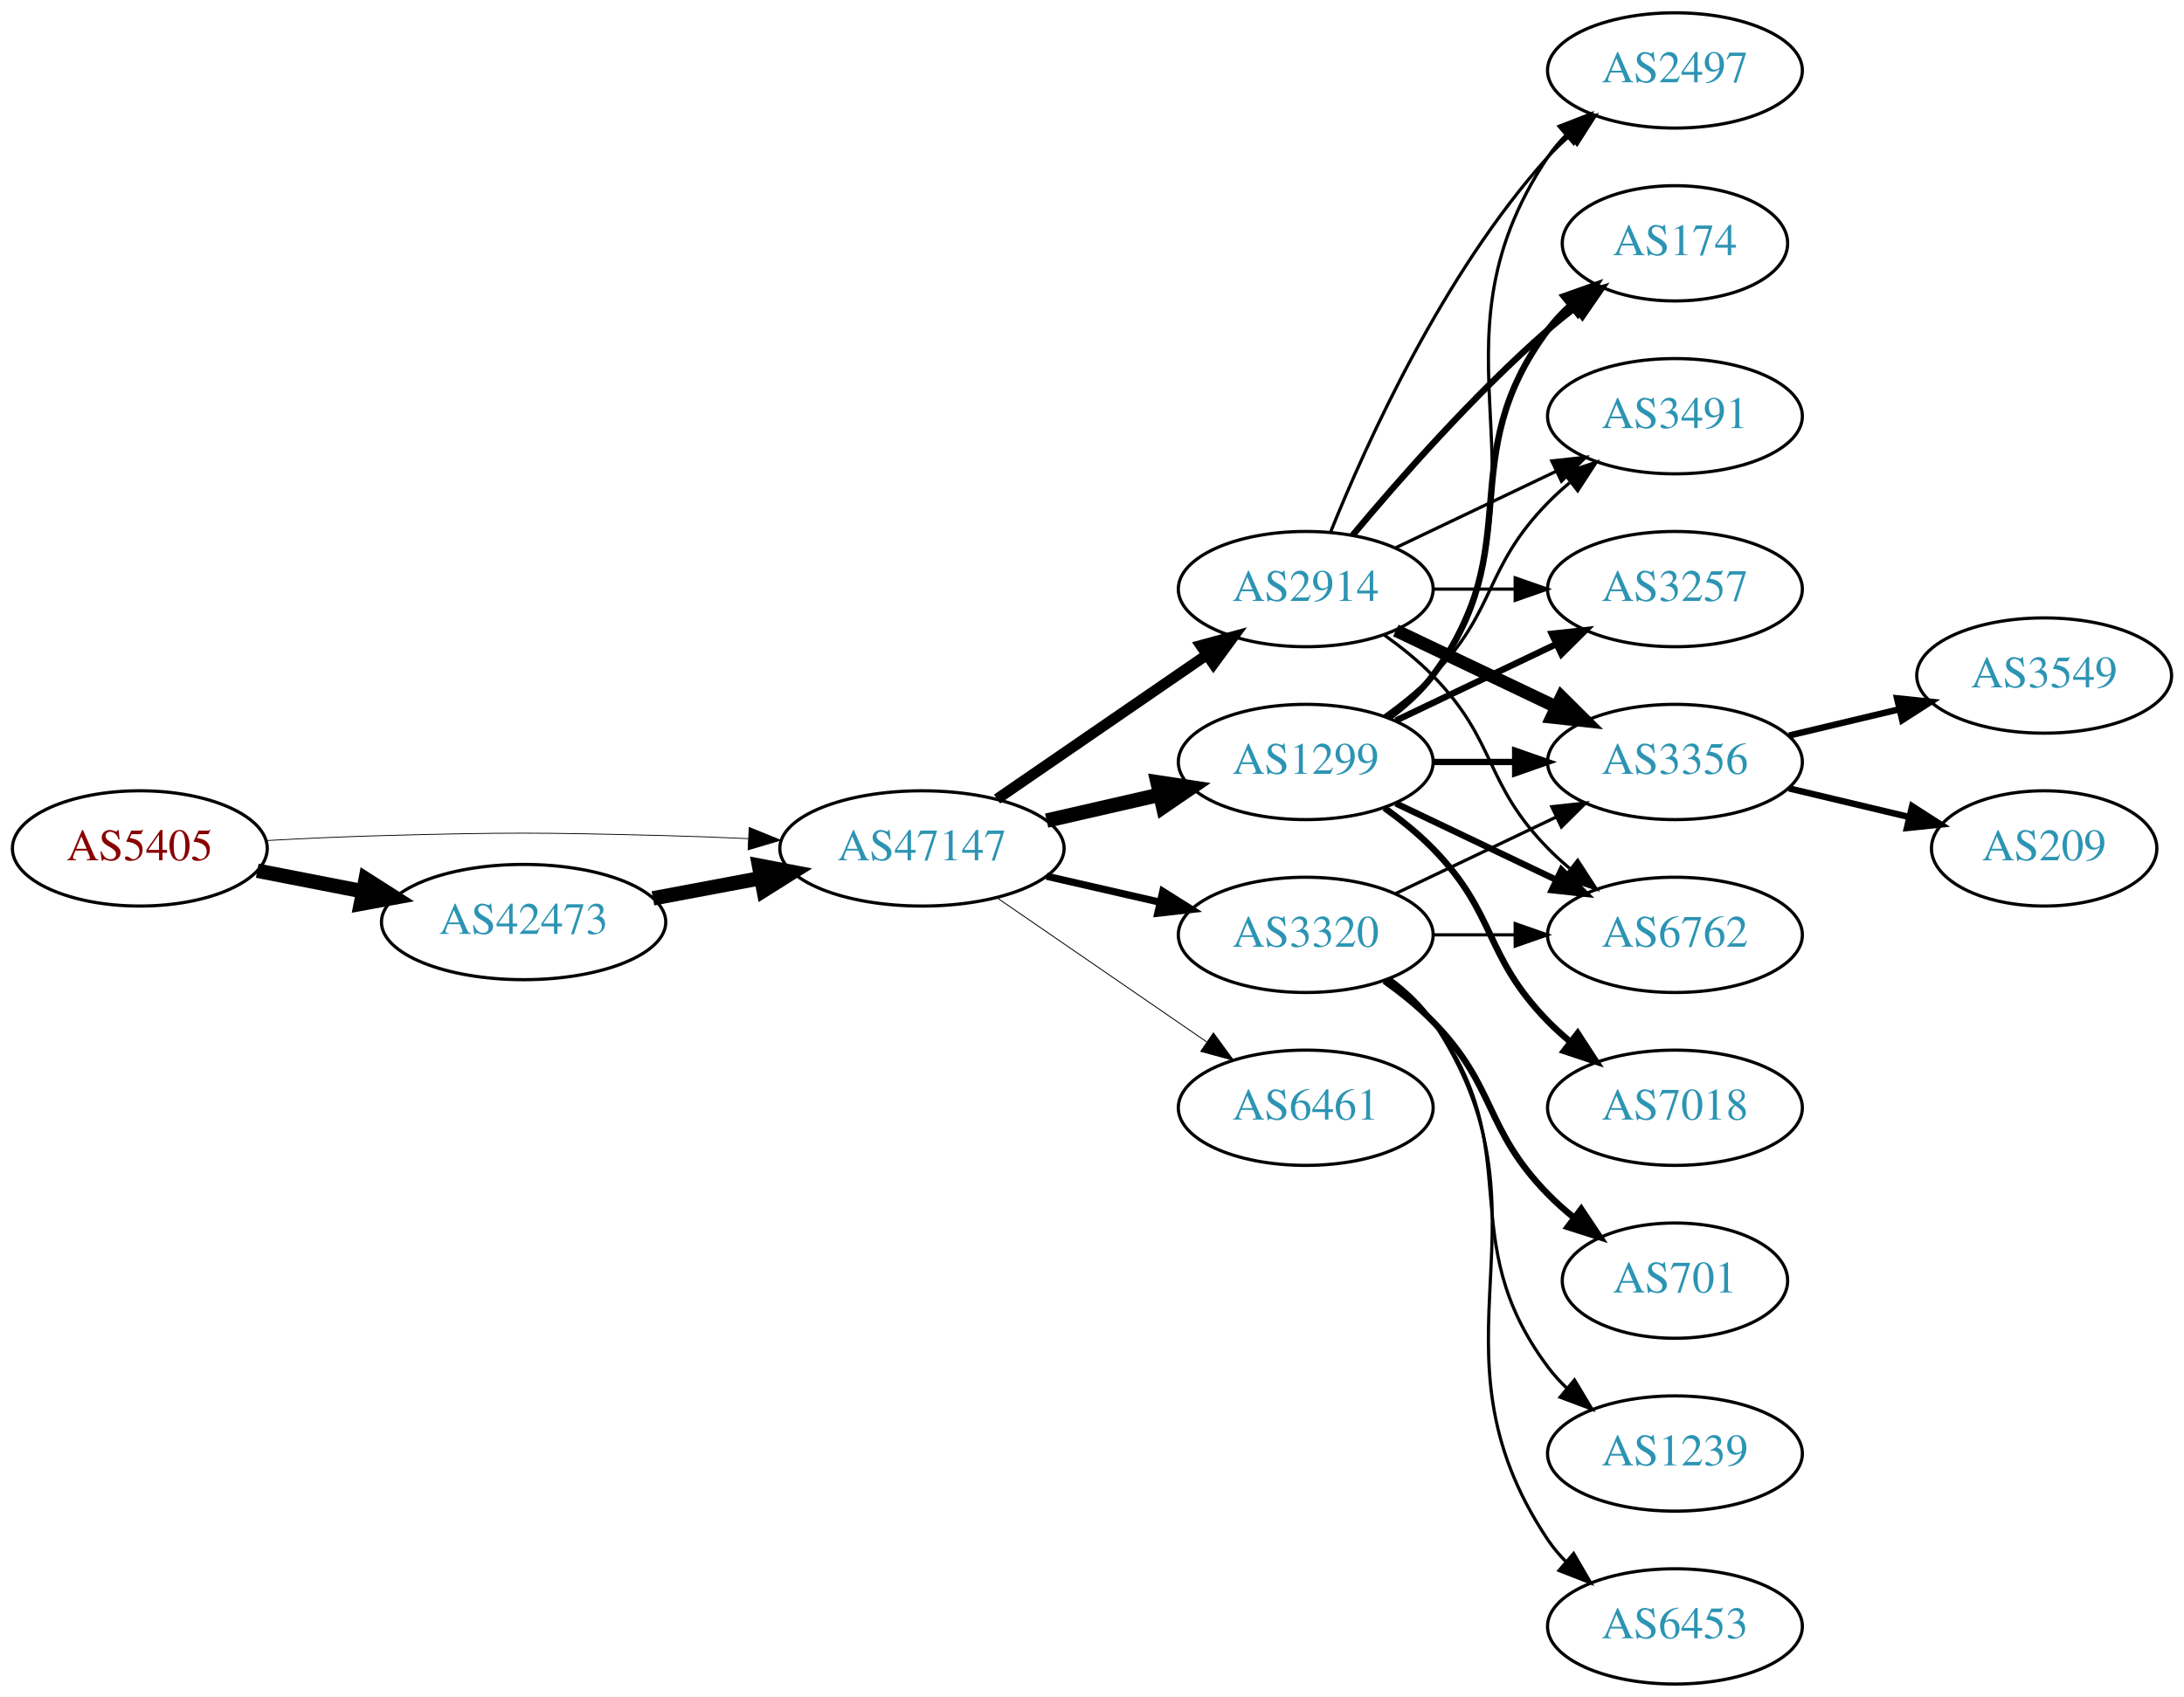
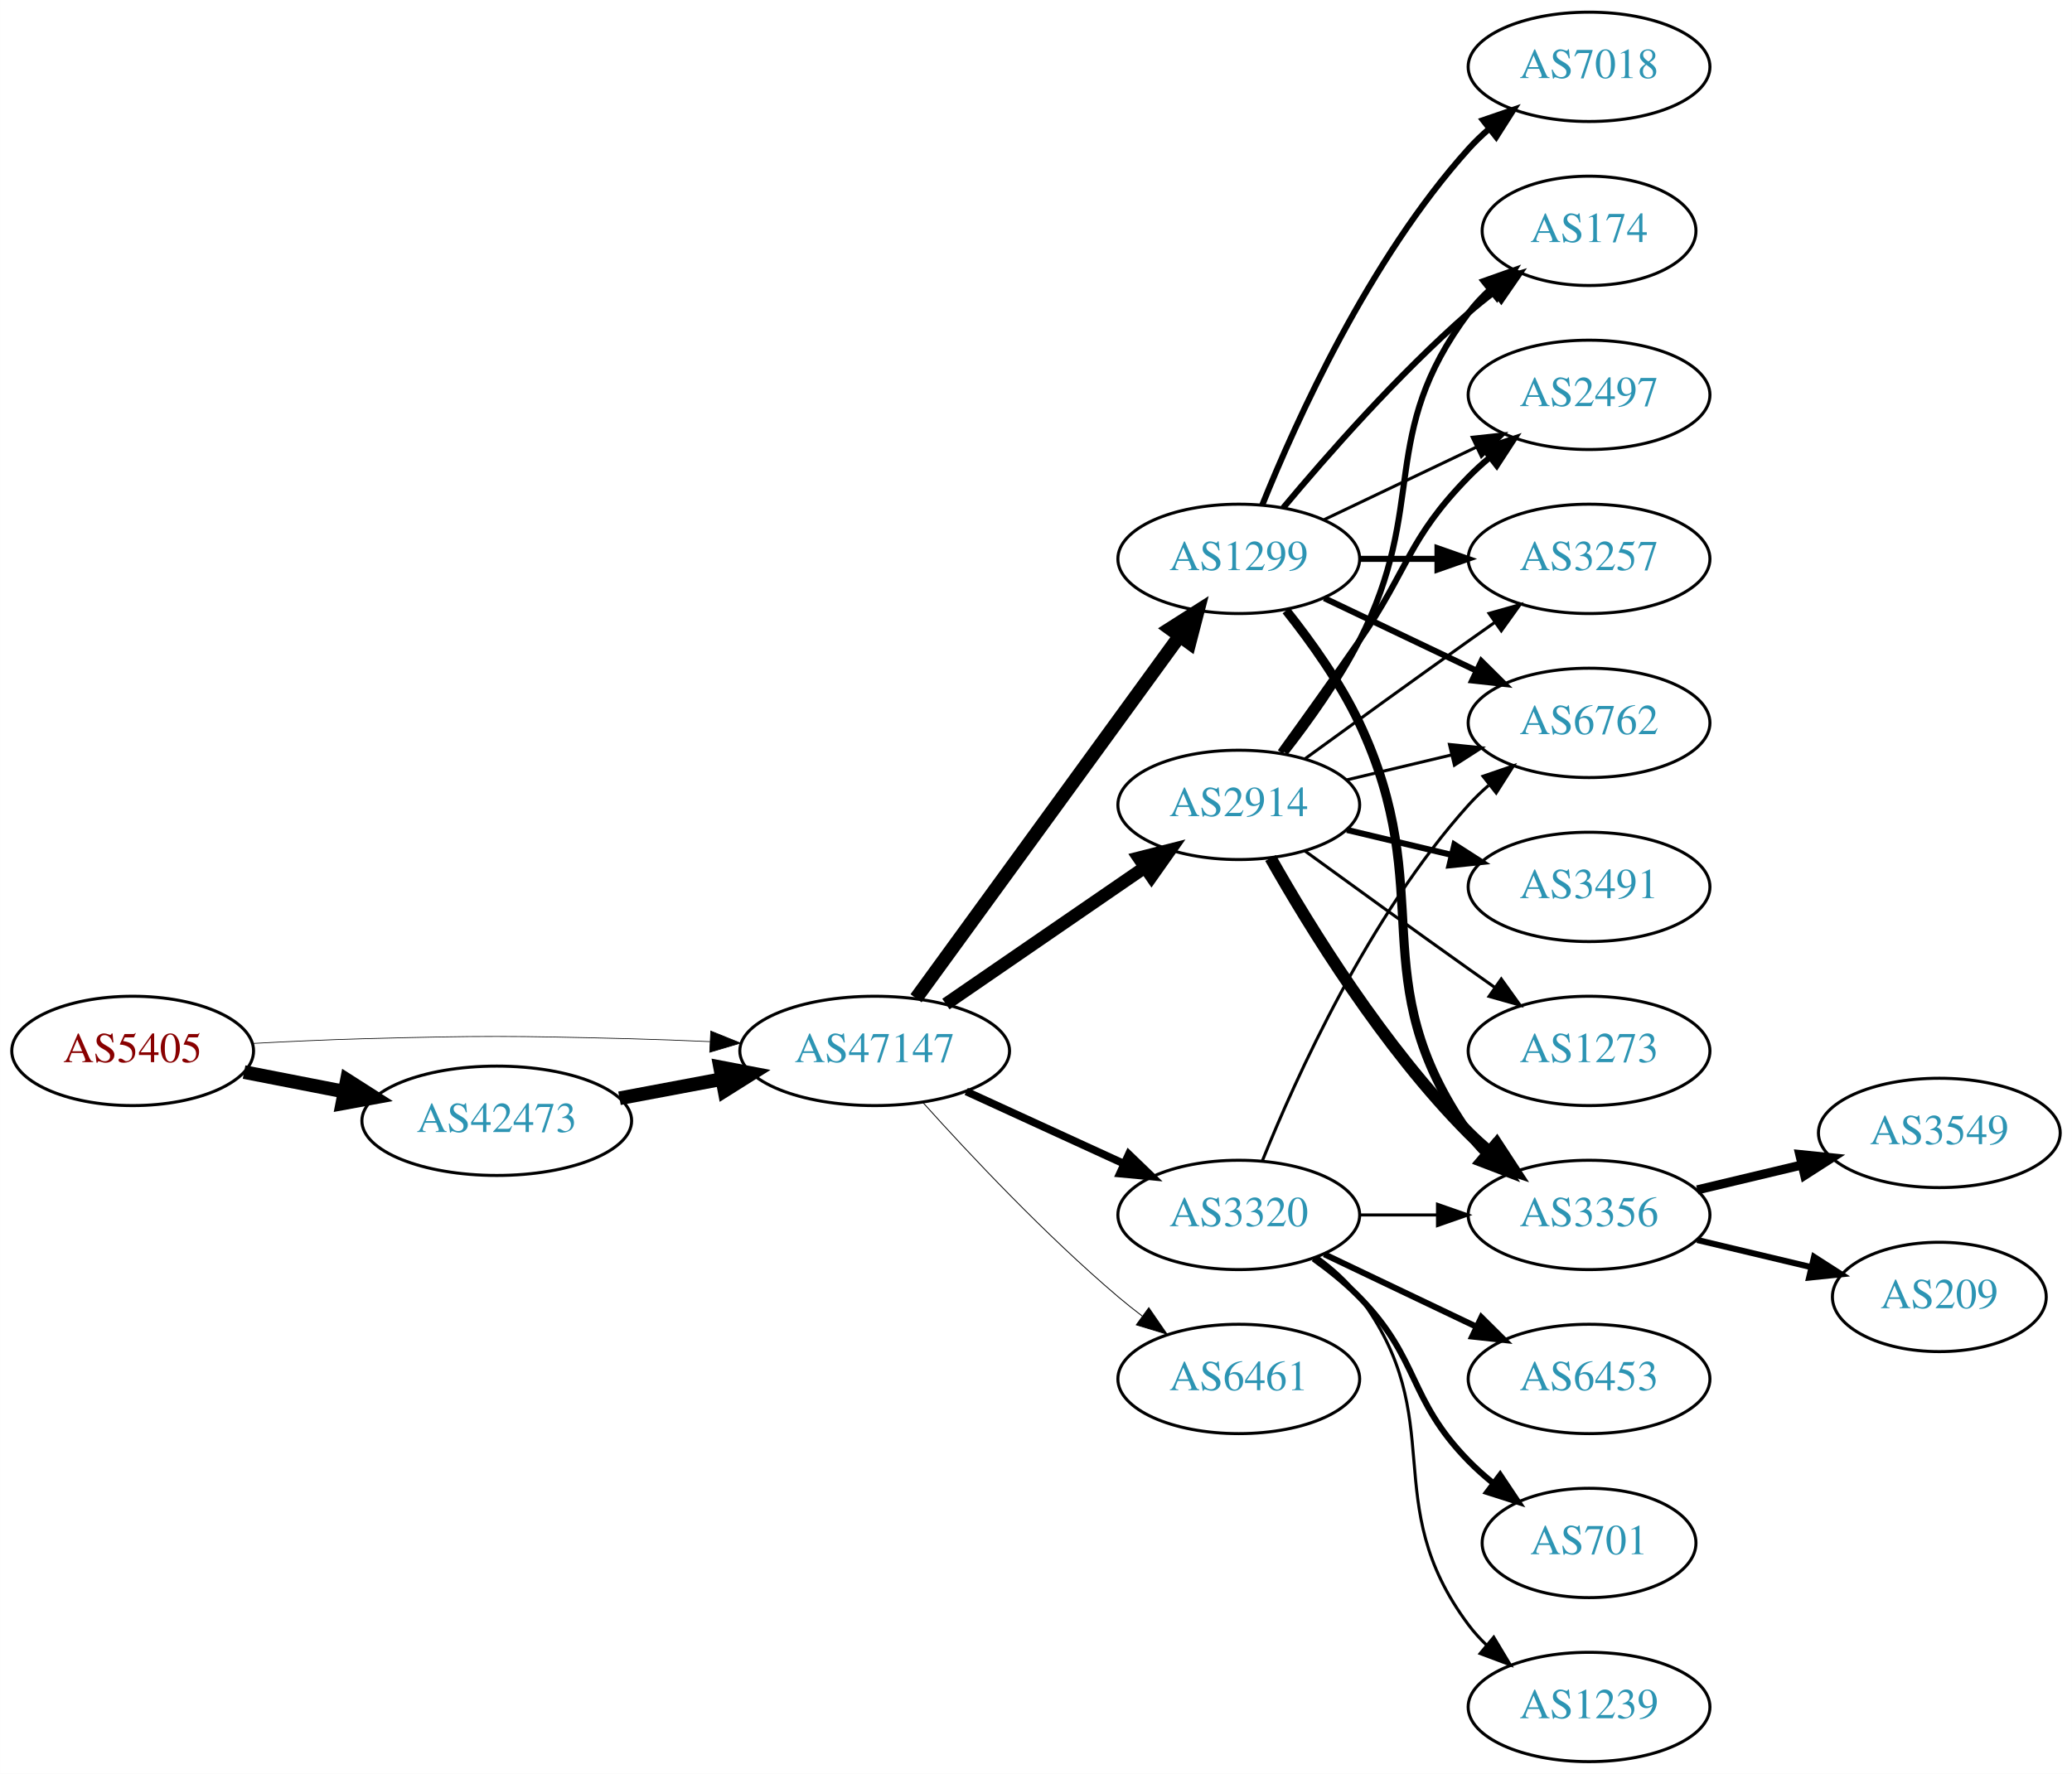
- <svg xmlns="http://www.w3.org/2000/svg" xmlns:xlink="http://www.w3.org/1999/xlink" width="682pt" height="530pt" viewBox="0.00 0.00 681.96 530.00">
-   <g id="graph0" class="graph" transform="scale(1 1) rotate(0) translate(4 526)">
-     <polygon fill="white" stroke="none" points="-4,4 -4,-526 677.956,-526 677.956,4 -4,4" />
+ <svg xmlns="http://www.w3.org/2000/svg" xmlns:xlink="http://www.w3.org/1999/xlink" width="682pt" height="584pt" viewBox="0.00 0.00 681.96 584.00">
+   <g id="graph0" class="graph" transform="scale(1 1) rotate(0) translate(4 580)">
+     <polygon fill="white" stroke="none" points="-4,4 -4,-580 677.956,-580 677.956,4 -4,4" />
    <g id="node1" class="node">
      <g id="a_node1">
        <a xlink:href="/asn/5405" xlink:title="AS5405 ~ CSO.net Internet Services GmbH [AT]">
-           <ellipse fill="#ffffff" stroke="black" cx="39.647" cy="-261" rx="39.794" ry="18" />
-           <text text-anchor="middle" x="39.647" y="-257.3" font-family="Times,serif" font-size="14.00" fill="#880000">AS5405</text>
+           <ellipse fill="#ffffff" stroke="black" cx="39.647" cy="-234" rx="39.794" ry="18" />
+           <text text-anchor="middle" x="39.647" y="-230.3" font-family="Times,serif" font-size="14.00" fill="#880000">AS5405</text>
        </a>
      </g>
    </g>
    <g id="node2" class="node">
      <g id="a_node2">
        <a xlink:href="/asn/42473" xlink:title="AS42473 ~ ANEXIA Internetdienstleistungs GmbH [AT]">
-           <ellipse fill="#ffffff" stroke="black" cx="159.489" cy="-238" rx="44.393" ry="18" />
-           <text text-anchor="middle" x="159.489" y="-234.3" font-family="Times,serif" font-size="14.00" fill="#2c94b3">AS42473</text>
+           <ellipse fill="#ffffff" stroke="black" cx="159.489" cy="-211" rx="44.393" ry="18" />
+           <text text-anchor="middle" x="159.489" y="-207.3" font-family="Times,serif" font-size="14.00" fill="#2c94b3">AS42473</text>
        </a>
      </g>
    </g>
    <g id="edge1" class="edge">
-       <path fill="none" stroke="black" stroke-width="4.5" d="M76.323,-254.037C86.696,-252.012 98.214,-249.764 109.264,-247.608" />
-       <polygon fill="black" stroke="black" stroke-width="4.5" points="110.173,-251.442 119.234,-245.662 108.665,-243.713 110.173,-251.442" />
+       <path fill="none" stroke="black" stroke-width="4.5" d="M76.323,-227.037C86.696,-225.012 98.214,-222.764 109.264,-220.608" />
+       <polygon fill="black" stroke="black" stroke-width="4.5" points="110.173,-224.442 119.234,-218.662 108.665,-216.713 110.173,-224.442" />
    </g>
    <g id="node3" class="node">
      <g id="a_node3">
        <a xlink:href="/asn/47147" xlink:title="AS47147 ~ ANEXIA Internetdienstleistungs GmbH [AT]">
-           <ellipse fill="#ffffff" stroke="black" cx="283.881" cy="-261" rx="44.393" ry="18" />
-           <text text-anchor="middle" x="283.881" y="-257.3" font-family="Times,serif" font-size="14.00" fill="#2c94b3">AS47147</text>
+           <ellipse fill="#ffffff" stroke="black" cx="283.881" cy="-234" rx="44.393" ry="18" />
+           <text text-anchor="middle" x="283.881" y="-230.3" font-family="Times,serif" font-size="14.00" fill="#2c94b3">AS47147</text>
        </a>
      </g>
    </g>
    <g id="edge2" class="edge">
-       <path fill="none" stroke="black" stroke-width="0.257" d="M78.989,-263.449C90.642,-264.087 103.487,-264.684 115.293,-265 154.564,-266.051 164.412,-265.991 203.685,-265 212.093,-264.788 220.998,-264.449 229.685,-264.056" />
-       <polygon fill="black" stroke="black" stroke-width="0.257" points="229.917,-267.549 239.739,-263.575 229.582,-260.557 229.917,-267.549" />
+       <path fill="none" stroke="black" stroke-width="0.231" d="M78.989,-236.449C90.642,-237.087 103.487,-237.684 115.293,-238 154.564,-239.051 164.412,-238.991 203.685,-238 212.093,-237.788 220.998,-237.449 229.685,-237.056" />
+       <polygon fill="black" stroke="black" stroke-width="0.231" points="229.917,-240.549 239.739,-236.575 229.582,-233.557 229.917,-240.549" />
    </g>
    <g id="edge3" class="edge">
-       <path fill="none" stroke="black" stroke-width="4.5" d="M199.888,-245.404C210.589,-247.415 222.312,-249.618 233.489,-251.718" />
-       <polygon fill="black" stroke="black" stroke-width="4.5" points="233,-255.633 243.556,-253.61 234.455,-247.893 233,-255.633" />
+       <path fill="none" stroke="black" stroke-width="4.5" d="M199.888,-218.404C210.589,-220.415 222.312,-222.618 233.489,-224.718" />
+       <polygon fill="black" stroke="black" stroke-width="4.5" points="233,-228.633 243.556,-226.61 234.455,-220.893 233,-228.633" />
    </g>
    <g id="node4" class="node">
      <g id="a_node4">
-         <a xlink:href="/asn/2914" xlink:title="AS2914 ~ NTT America, Inc. [US]">
-           <ellipse fill="#ffffff" stroke="black" cx="403.724" cy="-342" rx="39.794" ry="18" />
-           <text text-anchor="middle" x="403.724" y="-338.3" font-family="Times,serif" font-size="14.00" fill="#2c94b3">AS2914</text>
+         <a xlink:href="/asn/3320" xlink:title="AS3320 ~ DTAG [DE]">
+           <ellipse fill="#ffffff" stroke="black" cx="403.724" cy="-180" rx="39.794" ry="18" />
+           <text text-anchor="middle" x="403.724" y="-176.3" font-family="Times,serif" font-size="14.00" fill="#2c94b3">AS3320</text>
        </a>
      </g>
    </g>
    <g id="edge4" class="edge">
-       <path fill="none" stroke="black" stroke-width="3.375" d="M307.324,-276.426C325.905,-289.198 352.466,-307.455 372.846,-321.463" />
-       <polygon fill="black" stroke="black" stroke-width="3.375" points="370.936,-324.398 381.16,-327.178 374.902,-318.629 370.936,-324.398" />
+       <path fill="none" stroke="black" stroke-width="2.531" d="M314.011,-220.652C329.622,-213.498 349.02,-204.609 365.692,-196.97" />
+       <polygon fill="black" stroke="black" stroke-width="2.531" points="367.511,-199.986 375.144,-192.638 364.595,-193.622 367.511,-199.986" />
    </g>
    <g id="node5" class="node">
      <g id="a_node5">
-         <a xlink:href="/asn/3320" xlink:title="AS3320 ~ DTAG [DE]">
-           <ellipse fill="#ffffff" stroke="black" cx="403.724" cy="-234" rx="39.794" ry="18" />
-           <text text-anchor="middle" x="403.724" y="-230.3" font-family="Times,serif" font-size="14.00" fill="#2c94b3">AS3320</text>
+         <a xlink:href="/asn/2914" xlink:title="AS2914 ~ NTT America, Inc. [US]">
+           <ellipse fill="#ffffff" stroke="black" cx="403.724" cy="-315" rx="39.794" ry="18" />
+           <text text-anchor="middle" x="403.724" y="-311.3" font-family="Times,serif" font-size="14.00" fill="#2c94b3">AS2914</text>
        </a>
      </g>
    </g>
    <g id="edge5" class="edge">
-       <path fill="none" stroke="black" stroke-width="2.25" d="M322.816,-252.308C334.057,-249.733 346.469,-246.889 358.092,-244.226" />
-       <polygon fill="black" stroke="black" stroke-width="2.25" points="359.088,-247.588 368.054,-241.943 357.525,-240.765 359.088,-247.588" />
+       <path fill="none" stroke="black" stroke-width="4.219" d="M307.324,-249.426C325.905,-262.198 352.466,-280.455 372.846,-294.463" />
+       <polygon fill="black" stroke="black" stroke-width="4.219" points="370.828,-297.556 381.16,-300.178 375.01,-291.471 370.828,-297.556" />
    </g>
    <g id="node6" class="node">
      <g id="a_node6">
-         <a xlink:href="/asn/1299" xlink:title="AS1299 ~ Telia Carrier [EU]">
-           <ellipse fill="#ffffff" stroke="black" cx="403.724" cy="-288" rx="39.794" ry="18" />
-           <text text-anchor="middle" x="403.724" y="-284.3" font-family="Times,serif" font-size="14.00" fill="#2c94b3">AS1299</text>
+         <a xlink:href="/asn/6461" xlink:title="AS6461 ~ Zayo Bandwidth [US]">
+           <ellipse fill="#ffffff" stroke="black" cx="403.724" cy="-126" rx="39.794" ry="18" />
+           <text text-anchor="middle" x="403.724" y="-122.3" font-family="Times,serif" font-size="14.00" fill="#2c94b3">AS6461</text>
        </a>
      </g>
    </g>
    <g id="edge6" class="edge">
-       <path fill="none" stroke="black" stroke-width="4.5" d="M322.816,-269.692C334.057,-272.267 346.469,-275.111 358.092,-277.774" />
-       <polygon fill="black" stroke="black" stroke-width="4.5" points="357.427,-281.661 368.054,-280.057 359.186,-273.985 357.427,-281.661" />
+       <path fill="none" stroke="black" stroke-width="0.281" d="M299.814,-216.956C315.14,-199.903 340.075,-173.35 364.077,-153 366.574,-150.883 369.235,-148.768 371.946,-146.707" />
+       <polygon fill="black" stroke="black" stroke-width="0.281" points="374.112,-149.459 380.123,-140.734 369.983,-143.806 374.112,-149.459" />
    </g>
    <g id="node7" class="node">
      <g id="a_node7">
-         <a xlink:href="/asn/6461" xlink:title="AS6461 ~ Zayo Bandwidth [US]">
-           <ellipse fill="#ffffff" stroke="black" cx="403.724" cy="-180" rx="39.794" ry="18" />
-           <text text-anchor="middle" x="403.724" y="-176.3" font-family="Times,serif" font-size="14.00" fill="#2c94b3">AS6461</text>
+         <a xlink:href="/asn/1299" xlink:title="AS1299 ~ Telia Carrier [EU]">
+           <ellipse fill="#ffffff" stroke="black" cx="403.724" cy="-396" rx="39.794" ry="18" />
+           <text text-anchor="middle" x="403.724" y="-392.3" font-family="Times,serif" font-size="14.00" fill="#2c94b3">AS1299</text>
        </a>
      </g>
    </g>
    <g id="edge7" class="edge">
-       <path fill="none" stroke="black" stroke-width="0.281" d="M307.324,-245.574C325.905,-232.802 352.466,-214.545 372.846,-200.537" />
-       <polygon fill="black" stroke="black" stroke-width="0.281" points="374.902,-203.371 381.16,-194.822 370.936,-197.602 374.902,-203.371" />
+       <path fill="none" stroke="black" stroke-width="4.5" d="M297.492,-251.337C318.313,-279.96 359.975,-337.233 384.164,-370.486" />
+       <polygon fill="black" stroke="black" stroke-width="4.5" points="381.136,-373.017 390.203,-378.788 387.505,-368.385 381.136,-373.017" />
    </g>
    <g id="node8" class="node">
      <g id="a_node8">
        <a xlink:href="/asn/3356" xlink:title="AS3356 ~ Level 3 Parent, LLC [US]">
-           <ellipse fill="#ffffff" stroke="black" cx="519.017" cy="-288" rx="39.794" ry="18" />
-           <text text-anchor="middle" x="519.017" y="-284.3" font-family="Times,serif" font-size="14.00" fill="#2c94b3">AS3356</text>
-         </a>
-       </g>
-     </g>
-     <g id="edge8" class="edge">
-       <path fill="none" stroke="black" stroke-width="4" d="M431.86,-329.066C446.854,-321.919 465.675,-312.948 481.898,-305.215" />
-       <polygon fill="black" stroke="black" stroke-width="4" points="483.581,-308.291 491.102,-300.829 480.569,-301.972 483.581,-308.291" />
+           <ellipse fill="#ffffff" stroke="black" cx="519.017" cy="-180" rx="39.794" ry="18" />
+           <text text-anchor="middle" x="519.017" y="-176.3" font-family="Times,serif" font-size="14.00" fill="#2c94b3">AS3356</text>
+         </a>
+       </g>
+     </g>
+     <g id="edge20" class="edge">
+       <path fill="none" stroke="black" d="M443.396,-180C451.599,-180 460.363,-180 468.895,-180" />
+       <polygon fill="black" stroke="black" points="469.134,-183.5 479.134,-180 469.134,-176.5 469.134,-183.5" />
    </g>
    <g id="node9" class="node">
      <g id="a_node9">
-         <a xlink:href="/asn/2497" xlink:title="AS2497 ~ Internet Initiative Japan Inc. [JP]">
-           <ellipse fill="#ffffff" stroke="black" cx="519.017" cy="-504" rx="39.794" ry="18" />
-           <text text-anchor="middle" x="519.017" y="-500.3" font-family="Times,serif" font-size="14.00" fill="#2c94b3">AS2497</text>
-         </a>
-       </g>
+         <a xlink:href="/asn/6762" xlink:title="AS6762 ~ TELECOM ITALIA SPARKLE S.p.A. [IT]">
+           <ellipse fill="#ffffff" stroke="black" cx="519.017" cy="-342" rx="39.794" ry="18" />
+           <text text-anchor="middle" x="519.017" y="-338.3" font-family="Times,serif" font-size="14.00" fill="#2c94b3">AS6762</text>
+         </a>
+       </g>
+     </g>
+     <g id="edge21" class="edge">
+       <path fill="none" stroke="black" d="M411.472,-197.787C422.523,-225.243 446.576,-278.578 479.37,-315 481.373,-317.224 483.591,-319.363 485.924,-321.397" />
+       <polygon fill="black" stroke="black" points="484.122,-324.433 494.143,-327.873 488.454,-318.935 484.122,-324.433" />
+     </g>
+     <g id="node17" class="node">
+       <g id="a_node17">
+         <a xlink:href="/asn/6453" xlink:title="AS6453 ~ TATA COMMUNICATIONS (AMERICA) INC [US]">
+           <ellipse fill="#ffffff" stroke="black" cx="519.017" cy="-126" rx="39.794" ry="18" />
+           <text text-anchor="middle" x="519.017" y="-122.3" font-family="Times,serif" font-size="14.00" fill="#2c94b3">AS6453</text>
+         </a>
+       </g>
+     </g>
+     <g id="edge17" class="edge">
+       <path fill="none" stroke="black" stroke-width="2" d="M431.86,-167.066C446.854,-159.919 465.675,-150.948 481.898,-143.215" />
+       <polygon fill="black" stroke="black" stroke-width="2" points="483.581,-146.291 491.102,-138.829 480.569,-139.972 483.581,-146.291" />
+     </g>
+     <g id="node18" class="node">
+       <g id="a_node18">
+         <a xlink:href="/asn/701" xlink:title="AS701 ~ UUNET [US]">
+           <ellipse fill="#ffffff" stroke="black" cx="519.017" cy="-72" rx="35.194" ry="18" />
+           <text text-anchor="middle" x="519.017" y="-68.3" font-family="Times,serif" font-size="14.00" fill="#2c94b3">AS701</text>
+         </a>
+       </g>
+     </g>
+     <g id="edge18" class="edge">
+       <path fill="none" stroke="black" stroke-width="2" d="M428.318,-165.611C433.574,-161.852 438.906,-157.563 443.37,-153 463.543,-132.383 459.198,-119.617 479.37,-99 481.849,-96.466 484.596,-94.017 487.448,-91.696" />
+       <polygon fill="black" stroke="black" stroke-width="2" points="489.751,-94.343 495.634,-85.532 485.54,-88.752 489.751,-94.343" />
+     </g>
+     <g id="node19" class="node">
+       <g id="a_node19">
+         <a xlink:href="/asn/1239" xlink:title="AS1239 ~ Sprint [US]">
+           <ellipse fill="#ffffff" stroke="black" cx="519.017" cy="-18" rx="39.794" ry="18" />
+           <text text-anchor="middle" x="519.017" y="-14.3" font-family="Times,serif" font-size="14.00" fill="#2c94b3">AS1239</text>
+         </a>
+       </g>
+     </g>
+     <g id="edge19" class="edge">
+       <path fill="none" stroke="black" d="M429.655,-166.118C434.731,-162.389 439.649,-157.984 443.37,-153 473.642,-112.458 449.099,-85.542 479.37,-45 481.115,-42.664 483.122,-40.455 485.285,-38.383" />
+       <polygon fill="black" stroke="black" points="487.645,-40.973 493.086,-31.882 483.163,-35.595 487.645,-40.973" />
+     </g>
+     <g id="edge8" class="edge">
+       <path fill="none" stroke="black" stroke-width="4" d="M414.184,-297.51C426.965,-274.904 451.398,-235.114 479.37,-207 481.481,-204.879 483.777,-202.812 486.163,-200.829" />
+       <polygon fill="black" stroke="black" stroke-width="4" points="488.678,-203.31 494.478,-194.444 484.415,-197.758 488.678,-203.31" />
    </g>
    <g id="edge9" class="edge">
-       <path fill="none" stroke="black" d="M411.472,-359.787C422.523,-387.243 446.576,-440.578 479.37,-477 481.373,-479.224 483.591,-481.363 485.924,-483.397" />
-       <polygon fill="black" stroke="black" points="484.122,-486.433 494.143,-489.873 488.454,-480.935 484.122,-486.433" />
+       <path fill="none" stroke="black" d="M439.331,-323.248C450.202,-325.838 462.357,-328.735 473.799,-331.462" />
+       <polygon fill="black" stroke="black" points="473.082,-334.889 483.621,-333.803 474.705,-328.08 473.082,-334.889" />
    </g>
    <g id="node10" class="node">
      <g id="a_node10">
-         <a xlink:href="/asn/6762" xlink:title="AS6762 ~ TELECOM ITALIA SPARKLE S.p.A. [IT]">
-           <ellipse fill="#ffffff" stroke="black" cx="519.017" cy="-234" rx="39.794" ry="18" />
-           <text text-anchor="middle" x="519.017" y="-230.3" font-family="Times,serif" font-size="14.00" fill="#2c94b3">AS6762</text>
+         <a xlink:href="/asn/174" xlink:title="AS174 ~ Cogent Communications [US]">
+           <ellipse fill="#ffffff" stroke="black" cx="519.017" cy="-504" rx="35.194" ry="18" />
+           <text text-anchor="middle" x="519.017" y="-500.3" font-family="Times,serif" font-size="14.00" fill="#2c94b3">AS174</text>
        </a>
      </g>
    </g>
    <g id="edge10" class="edge">
-       <path fill="none" stroke="black" d="M428.318,-327.611C433.574,-323.852 438.906,-319.563 443.37,-315 463.543,-294.383 459.198,-281.617 479.37,-261 481.463,-258.861 483.746,-256.782 486.123,-254.79" />
-       <polygon fill="black" stroke="black" points="488.641,-257.268 494.423,-248.389 484.367,-251.725 488.641,-257.268" />
+       <path fill="none" stroke="black" stroke-width="2" d="M419.02,-332.14C427.006,-342.353 436.668,-355.853 443.37,-369 466.351,-414.077 449.099,-436.458 479.37,-477 481.378,-479.689 483.734,-482.209 486.275,-484.546" />
+       <polygon fill="black" stroke="black" stroke-width="2" points="484.304,-487.452 494.291,-490.989 488.689,-481.996 484.304,-487.452" />
    </g>
    <g id="node11" class="node">
      <g id="a_node11">
-         <a xlink:href="/asn/174" xlink:title="AS174 ~ Cogent Communications [US]">
-           <ellipse fill="#ffffff" stroke="black" cx="519.017" cy="-450" rx="35.194" ry="18" />
-           <text text-anchor="middle" x="519.017" y="-446.3" font-family="Times,serif" font-size="14.00" fill="#2c94b3">AS174</text>
+         <a xlink:href="/asn/2497" xlink:title="AS2497 ~ Internet Initiative Japan Inc. [JP]">
+           <ellipse fill="#ffffff" stroke="black" cx="519.017" cy="-450" rx="39.794" ry="18" />
+           <text text-anchor="middle" x="519.017" y="-446.3" font-family="Times,serif" font-size="14.00" fill="#2c94b3">AS2497</text>
        </a>
      </g>
    </g>
    <g id="edge11" class="edge">
-       <path fill="none" stroke="black" stroke-width="2" d="M418.354,-358.817C432.636,-375.929 456.183,-402.745 479.37,-423 482.04,-425.332 484.913,-427.648 487.843,-429.886" />
-       <polygon fill="black" stroke="black" stroke-width="2" points="485.994,-432.87 496.134,-435.939 490.121,-427.216 485.994,-432.87" />
+       <path fill="none" stroke="black" stroke-width="2" d="M417.403,-332.406C425.018,-342.937 434.851,-356.67 443.37,-369 459.766,-392.731 459.198,-402.383 479.37,-423 481.463,-425.139 483.746,-427.218 486.123,-429.21" />
+       <polygon fill="black" stroke="black" stroke-width="2" points="484.367,-432.275 494.423,-435.611 488.641,-426.732 484.367,-432.275" />
    </g>
    <g id="node12" class="node">
      <g id="a_node12">
        <a xlink:href="/asn/3491" xlink:title="AS3491 ~ PCCW Global, Inc. [US]">
-           <ellipse fill="#ffffff" stroke="black" cx="519.017" cy="-396" rx="39.794" ry="18" />
-           <text text-anchor="middle" x="519.017" y="-392.3" font-family="Times,serif" font-size="14.00" fill="#2c94b3">AS3491</text>
+           <ellipse fill="#ffffff" stroke="black" cx="519.017" cy="-288" rx="39.794" ry="18" />
+           <text text-anchor="middle" x="519.017" y="-284.3" font-family="Times,serif" font-size="14.00" fill="#2c94b3">AS3491</text>
        </a>
      </g>
    </g>
    <g id="edge12" class="edge">
-       <path fill="none" stroke="black" d="M431.86,-354.934C446.854,-362.081 465.675,-371.052 481.898,-378.785" />
-       <polygon fill="black" stroke="black" points="480.569,-382.028 491.102,-383.171 483.581,-375.709 480.569,-382.028" />
+       <path fill="none" stroke="black" stroke-width="2" d="M439.331,-306.752C450.202,-304.162 462.357,-301.265 473.799,-298.538" />
+       <polygon fill="black" stroke="black" stroke-width="2" points="474.705,-301.92 483.621,-296.197 473.082,-295.111 474.705,-301.92" />
    </g>
    <g id="node13" class="node">
      <g id="a_node13">
-         <a xlink:href="/asn/3257" xlink:title="AS3257 ~ GTT [DE]">
-           <ellipse fill="#ffffff" stroke="black" cx="519.017" cy="-342" rx="39.794" ry="18" />
-           <text text-anchor="middle" x="519.017" y="-338.3" font-family="Times,serif" font-size="14.00" fill="#2c94b3">AS3257</text>
+         <a xlink:href="/asn/1273" xlink:title="AS1273 ~ Vodafone Group PLC [EU]">
+           <ellipse fill="#ffffff" stroke="black" cx="519.017" cy="-234" rx="39.794" ry="18" />
+           <text text-anchor="middle" x="519.017" y="-230.3" font-family="Times,serif" font-size="14.00" fill="#2c94b3">AS1273</text>
        </a>
      </g>
    </g>
    <g id="edge13" class="edge">
-       <path fill="none" stroke="black" d="M443.396,-342C451.599,-342 460.363,-342 468.895,-342" />
-       <polygon fill="black" stroke="black" points="469.134,-345.5 479.134,-342 469.134,-338.5 469.134,-345.5" />
-     </g>
-     <g id="edge18" class="edge">
-       <path fill="none" stroke="black" d="M431.86,-246.934C446.854,-254.081 465.675,-263.052 481.898,-270.785" />
-       <polygon fill="black" stroke="black" points="480.569,-274.028 491.102,-275.171 483.581,-267.709 480.569,-274.028" />
-     </g>
-     <g id="edge16" class="edge">
-       <path fill="none" stroke="black" d="M443.396,-234C451.599,-234 460.363,-234 468.895,-234" />
-       <polygon fill="black" stroke="black" points="469.134,-237.5 479.134,-234 469.134,-230.5 469.134,-237.5" />
+       <path fill="none" stroke="black" d="M425.572,-299.778C440.506,-288.909 461.12,-273.975 479.37,-261 482.191,-258.995 485.134,-256.915 488.082,-254.841" />
+       <polygon fill="black" stroke="black" points="490.128,-257.681 496.306,-249.074 486.109,-251.95 490.128,-257.681" />
    </g>
    <g id="node14" class="node">
      <g id="a_node14">
-         <a xlink:href="/asn/701" xlink:title="AS701 ~ UUNET [US]">
-           <ellipse fill="#ffffff" stroke="black" cx="519.017" cy="-126" rx="35.194" ry="18" />
-           <text text-anchor="middle" x="519.017" y="-122.3" font-family="Times,serif" font-size="14.00" fill="#2c94b3">AS701</text>
+         <a xlink:href="/asn/3257" xlink:title="AS3257 ~ GTT [DE]">
+           <ellipse fill="#ffffff" stroke="black" cx="519.017" cy="-396" rx="39.794" ry="18" />
+           <text text-anchor="middle" x="519.017" y="-392.3" font-family="Times,serif" font-size="14.00" fill="#2c94b3">AS3257</text>
        </a>
      </g>
    </g>
    <g id="edge14" class="edge">
-       <path fill="none" stroke="black" stroke-width="2" d="M428.318,-219.611C433.574,-215.852 438.906,-211.563 443.37,-207 463.543,-186.383 459.198,-173.617 479.37,-153 481.849,-150.466 484.596,-148.017 487.448,-145.696" />
-       <polygon fill="black" stroke="black" stroke-width="2" points="489.751,-148.343 495.634,-139.532 485.54,-142.752 489.751,-148.343" />
+       <path fill="none" stroke="black" d="M425.572,-330.222C440.506,-341.091 461.12,-356.025 479.37,-369 482.191,-371.005 485.134,-373.085 488.082,-375.159" />
+       <polygon fill="black" stroke="black" points="486.109,-378.05 496.306,-380.926 490.128,-372.319 486.109,-378.05" />
+     </g>
+     <g id="edge22" class="edge">
+       <path fill="none" stroke="black" stroke-width="3" d="M419.324,-379.009C427.411,-368.845 437.073,-355.345 443.37,-342 469.869,-285.841 443.757,-257.869 479.37,-207 481.043,-204.611 482.998,-202.365 485.125,-200.267" />
+       <polygon fill="black" stroke="black" stroke-width="3" points="487.489,-202.851 492.857,-193.716 482.965,-197.51 487.489,-202.851" />
+     </g>
+     <g id="edge25" class="edge">
+       <path fill="none" stroke="black" stroke-width="2" d="M431.86,-383.066C446.854,-375.919 465.675,-366.948 481.898,-359.215" />
+       <polygon fill="black" stroke="black" stroke-width="2" points="483.581,-362.291 491.102,-354.829 480.569,-355.972 483.581,-362.291" />
+     </g>
+     <g id="edge23" class="edge">
+       <path fill="none" stroke="black" stroke-width="2" d="M418.354,-412.817C432.636,-429.929 456.183,-456.745 479.37,-477 482.04,-479.332 484.913,-481.648 487.843,-483.886" />
+       <polygon fill="black" stroke="black" stroke-width="2" points="485.994,-486.87 496.134,-489.939 490.121,-481.216 485.994,-486.87" />
+     </g>
+     <g id="edge27" class="edge">
+       <path fill="none" stroke="black" d="M431.86,-408.934C446.854,-416.081 465.675,-425.052 481.898,-432.785" />
+       <polygon fill="black" stroke="black" points="480.569,-436.028 491.102,-437.171 483.581,-429.709 480.569,-436.028" />
+     </g>
+     <g id="edge24" class="edge">
+       <path fill="none" stroke="black" stroke-width="2" d="M443.396,-396C451.599,-396 460.363,-396 468.895,-396" />
+       <polygon fill="black" stroke="black" stroke-width="2" points="469.134,-399.5 479.134,-396 469.134,-392.5 469.134,-399.5" />
+     </g>
+     <g id="node20" class="node">
+       <g id="a_node20">
+         <a xlink:href="/asn/7018" xlink:title="AS7018 ~ AT&amp;T Services, Inc. [US]">
+           <ellipse fill="#ffffff" stroke="black" cx="519.017" cy="-558" rx="39.794" ry="18" />
+           <text text-anchor="middle" x="519.017" y="-554.3" font-family="Times,serif" font-size="14.00" fill="#2c94b3">AS7018</text>
+         </a>
+       </g>
+     </g>
+     <g id="edge26" class="edge">
+       <path fill="none" stroke="black" stroke-width="2" d="M411.472,-413.787C422.523,-441.243 446.576,-494.578 479.37,-531 481.373,-533.224 483.591,-535.363 485.924,-537.397" />
+       <polygon fill="black" stroke="black" stroke-width="2" points="484.122,-540.433 494.143,-543.873 488.454,-534.935 484.122,-540.433" />
    </g>
    <g id="node15" class="node">
      <g id="a_node15">
-         <a xlink:href="/asn/1239" xlink:title="AS1239 ~ Sprint [US]">
-           <ellipse fill="#ffffff" stroke="black" cx="519.017" cy="-72" rx="39.794" ry="18" />
-           <text text-anchor="middle" x="519.017" y="-68.3" font-family="Times,serif" font-size="14.00" fill="#2c94b3">AS1239</text>
+         <a xlink:href="/asn/3549" xlink:title="AS3549 ~ Level 3 Parent, LLC [US]">
+           <ellipse fill="#ffffff" stroke="black" cx="634.31" cy="-207" rx="39.794" ry="18" />
+           <text text-anchor="middle" x="634.31" y="-203.3" font-family="Times,serif" font-size="14.00" fill="#2c94b3">AS3549</text>
        </a>
      </g>
    </g>
    <g id="edge15" class="edge">
-       <path fill="none" stroke="black" d="M429.655,-220.118C434.731,-216.389 439.649,-211.984 443.37,-207 473.642,-166.458 449.099,-139.542 479.37,-99 481.115,-96.664 483.122,-94.455 485.285,-92.383" />
-       <polygon fill="black" stroke="black" points="487.645,-94.973 493.086,-85.882 483.163,-89.595 487.645,-94.973" />
+       <path fill="none" stroke="black" stroke-width="3" d="M554.624,-188.248C565.495,-190.838 577.65,-193.735 589.092,-196.462" />
+       <polygon fill="black" stroke="black" stroke-width="3" points="588.375,-199.889 598.914,-198.803 589.998,-193.08 588.375,-199.889" />
    </g>
    <g id="node16" class="node">
      <g id="a_node16">
-         <a xlink:href="/asn/6453" xlink:title="AS6453 ~ TATA COMMUNICATIONS (AMERICA) INC [US]">
-           <ellipse fill="#ffffff" stroke="black" cx="519.017" cy="-18" rx="39.794" ry="18" />
-           <text text-anchor="middle" x="519.017" y="-14.3" font-family="Times,serif" font-size="14.00" fill="#2c94b3">AS6453</text>
-         </a>
-       </g>
-     </g>
-     <g id="edge17" class="edge">
-       <path fill="none" stroke="black" d="M430.043,-220.393C435.099,-216.649 439.91,-212.169 443.37,-207 484.395,-145.706 438.346,-106.294 479.37,-45 480.992,-42.577 482.911,-40.305 485.013,-38.19" />
-       <polygon fill="black" stroke="black" points="487.38,-40.771 492.698,-31.607 482.826,-35.454 487.38,-40.771" />
-     </g>
-     <g id="edge21" class="edge">
-       <path fill="none" stroke="black" stroke-width="2" d="M443.396,-288C451.599,-288 460.363,-288 468.895,-288" />
-       <polygon fill="black" stroke="black" stroke-width="2" points="469.134,-291.5 479.134,-288 469.134,-284.5 469.134,-291.5" />
-     </g>
-     <g id="edge24" class="edge">
-       <path fill="none" stroke="black" d="M430.043,-301.607C435.099,-305.351 439.91,-309.831 443.37,-315 484.395,-376.294 438.346,-415.706 479.37,-477 480.992,-479.423 482.911,-481.695 485.013,-483.81" />
-       <polygon fill="black" stroke="black" points="482.826,-486.546 492.698,-490.393 487.38,-481.229 482.826,-486.546" />
-     </g>
-     <g id="edge20" class="edge">
-       <path fill="none" stroke="black" stroke-width="2" d="M431.86,-275.066C446.854,-267.919 465.675,-258.948 481.898,-251.215" />
-       <polygon fill="black" stroke="black" stroke-width="2" points="483.581,-254.291 491.102,-246.829 480.569,-247.972 483.581,-254.291" />
-     </g>
-     <g id="edge22" class="edge">
-       <path fill="none" stroke="black" stroke-width="2" d="M429.655,-301.882C434.731,-305.611 439.649,-310.016 443.37,-315 473.642,-355.542 449.099,-382.458 479.37,-423 481.378,-425.689 483.734,-428.209 486.275,-430.546" />
-       <polygon fill="black" stroke="black" stroke-width="2" points="484.304,-433.452 494.291,-436.989 488.689,-427.996 484.304,-433.452" />
-     </g>
-     <g id="edge25" class="edge">
-       <path fill="none" stroke="black" d="M428.318,-302.389C433.574,-306.148 438.906,-310.437 443.37,-315 463.543,-335.617 459.198,-348.383 479.37,-369 481.463,-371.139 483.746,-373.218 486.123,-375.21" />
-       <polygon fill="black" stroke="black" points="484.367,-378.275 494.423,-381.611 488.641,-372.732 484.367,-378.275" />
-     </g>
-     <g id="edge19" class="edge">
-       <path fill="none" stroke="black" stroke-width="2" d="M431.86,-300.934C446.854,-308.081 465.675,-317.052 481.898,-324.785" />
-       <polygon fill="black" stroke="black" stroke-width="2" points="480.569,-328.028 491.102,-329.171 483.581,-321.709 480.569,-328.028" />
-     </g>
-     <g id="node17" class="node">
-       <g id="a_node17">
-         <a xlink:href="/asn/7018" xlink:title="AS7018 ~ AT&amp;T Services, Inc. [US]">
-           <ellipse fill="#ffffff" stroke="black" cx="519.017" cy="-180" rx="39.794" ry="18" />
-           <text text-anchor="middle" x="519.017" y="-176.3" font-family="Times,serif" font-size="14.00" fill="#2c94b3">AS7018</text>
-         </a>
-       </g>
-     </g>
-     <g id="edge23" class="edge">
-       <path fill="none" stroke="black" stroke-width="2" d="M428.318,-273.611C433.574,-269.852 438.906,-265.563 443.37,-261 463.543,-240.383 459.198,-227.617 479.37,-207 481.463,-204.861 483.746,-202.782 486.123,-200.79" />
-       <polygon fill="black" stroke="black" stroke-width="2" points="488.641,-203.268 494.423,-194.389 484.367,-197.725 488.641,-203.268" />
-     </g>
-     <g id="node18" class="node">
-       <g id="a_node18">
-         <a xlink:href="/asn/3549" xlink:title="AS3549 ~ Level 3 Parent, LLC [US]">
-           <ellipse fill="#ffffff" stroke="black" cx="634.31" cy="-315" rx="39.794" ry="18" />
-           <text text-anchor="middle" x="634.31" y="-311.3" font-family="Times,serif" font-size="14.00" fill="#2c94b3">AS3549</text>
-         </a>
-       </g>
-     </g>
-     <g id="edge26" class="edge">
-       <path fill="none" stroke="black" stroke-width="2" d="M554.624,-296.248C565.495,-298.838 577.65,-301.735 589.092,-304.462" />
-       <polygon fill="black" stroke="black" stroke-width="2" points="588.375,-307.889 598.914,-306.803 589.998,-301.08 588.375,-307.889" />
-     </g>
-     <g id="node19" class="node">
-       <g id="a_node19">
        <a xlink:href="/asn/209" xlink:title="AS209 ~ CenturyLink Communications, LLC [US]">
-           <ellipse fill="#ffffff" stroke="black" cx="634.31" cy="-261" rx="35.194" ry="18" />
-           <text text-anchor="middle" x="634.31" y="-257.3" font-family="Times,serif" font-size="14.00" fill="#2c94b3">AS209</text>
-         </a>
-       </g>
-     </g>
-     <g id="edge27" class="edge">
-       <path fill="none" stroke="black" stroke-width="2" d="M554.624,-279.752C566.418,-276.942 579.723,-273.771 591.991,-270.847" />
-       <polygon fill="black" stroke="black" stroke-width="2" points="593.08,-274.186 601.996,-268.463 591.457,-267.376 593.08,-274.186" />
+           <ellipse fill="#ffffff" stroke="black" cx="634.31" cy="-153" rx="35.194" ry="18" />
+           <text text-anchor="middle" x="634.31" y="-149.3" font-family="Times,serif" font-size="14.00" fill="#2c94b3">AS209</text>
+         </a>
+       </g>
+     </g>
+     <g id="edge16" class="edge">
+       <path fill="none" stroke="black" stroke-width="2" d="M554.624,-171.752C566.418,-168.942 579.723,-165.771 591.991,-162.847" />
+       <polygon fill="black" stroke="black" stroke-width="2" points="593.08,-166.186 601.996,-160.463 591.457,-159.376 593.08,-166.186" />
    </g>
  </g>
</svg>
